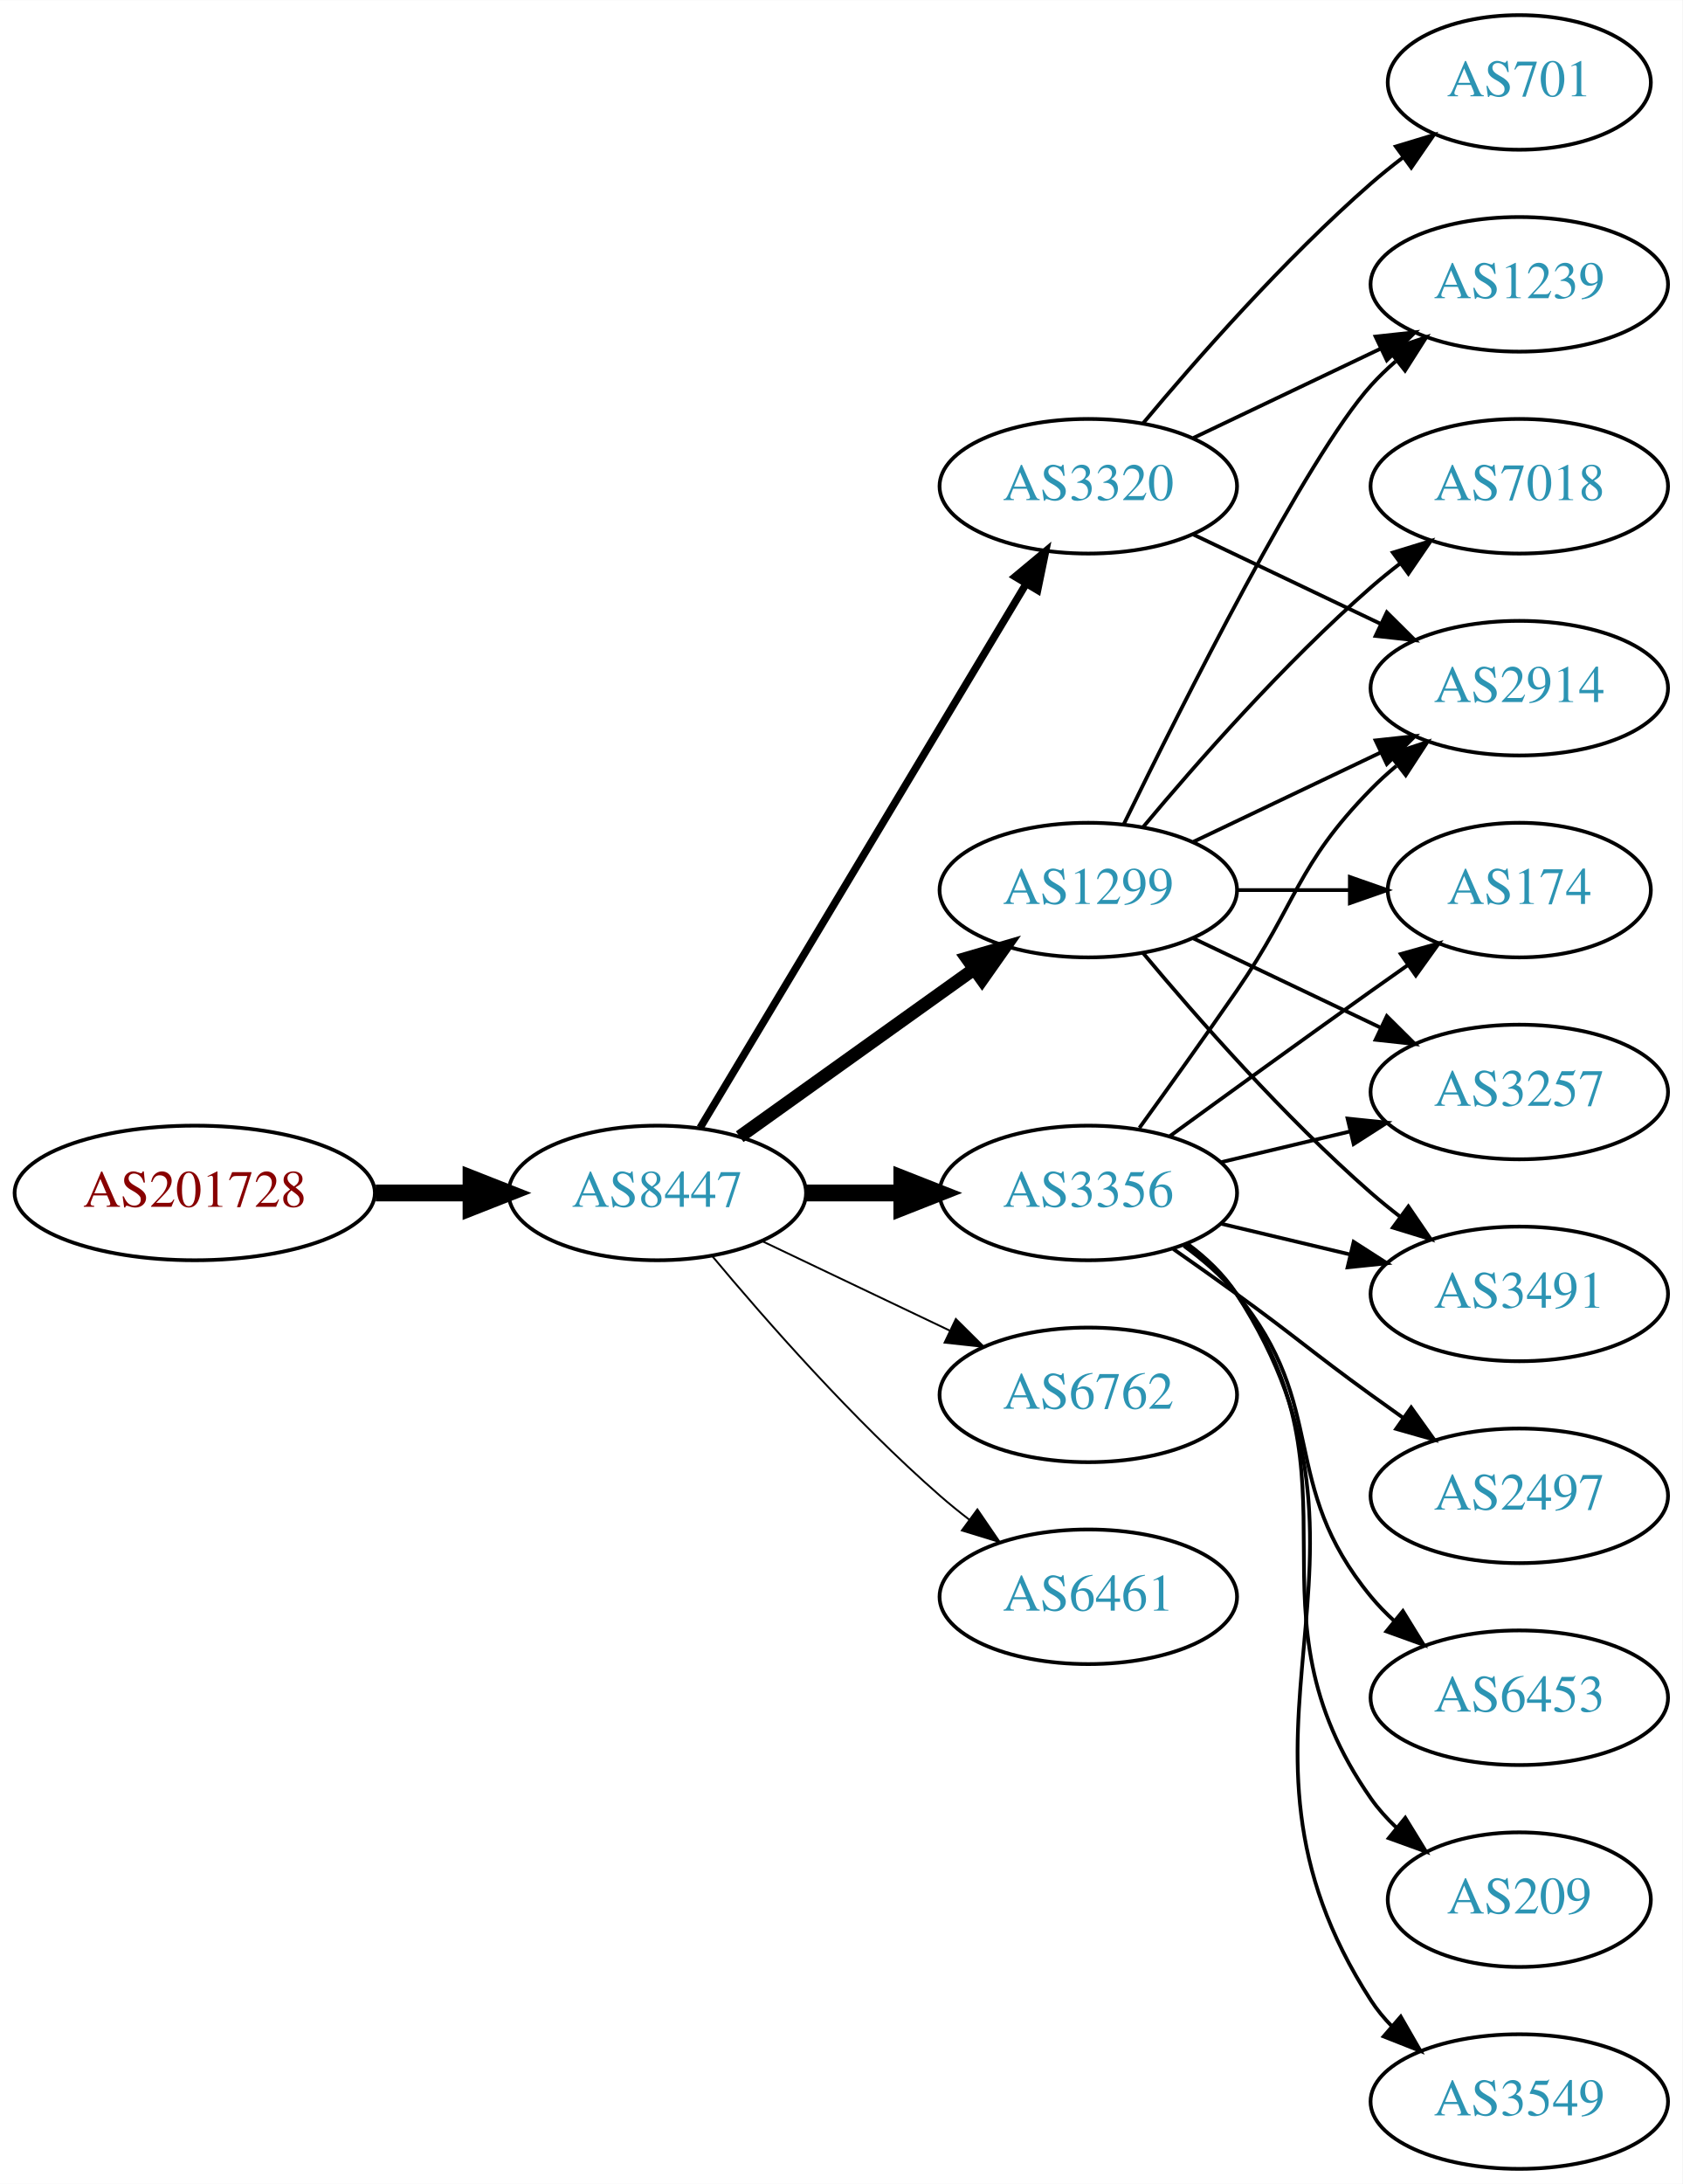
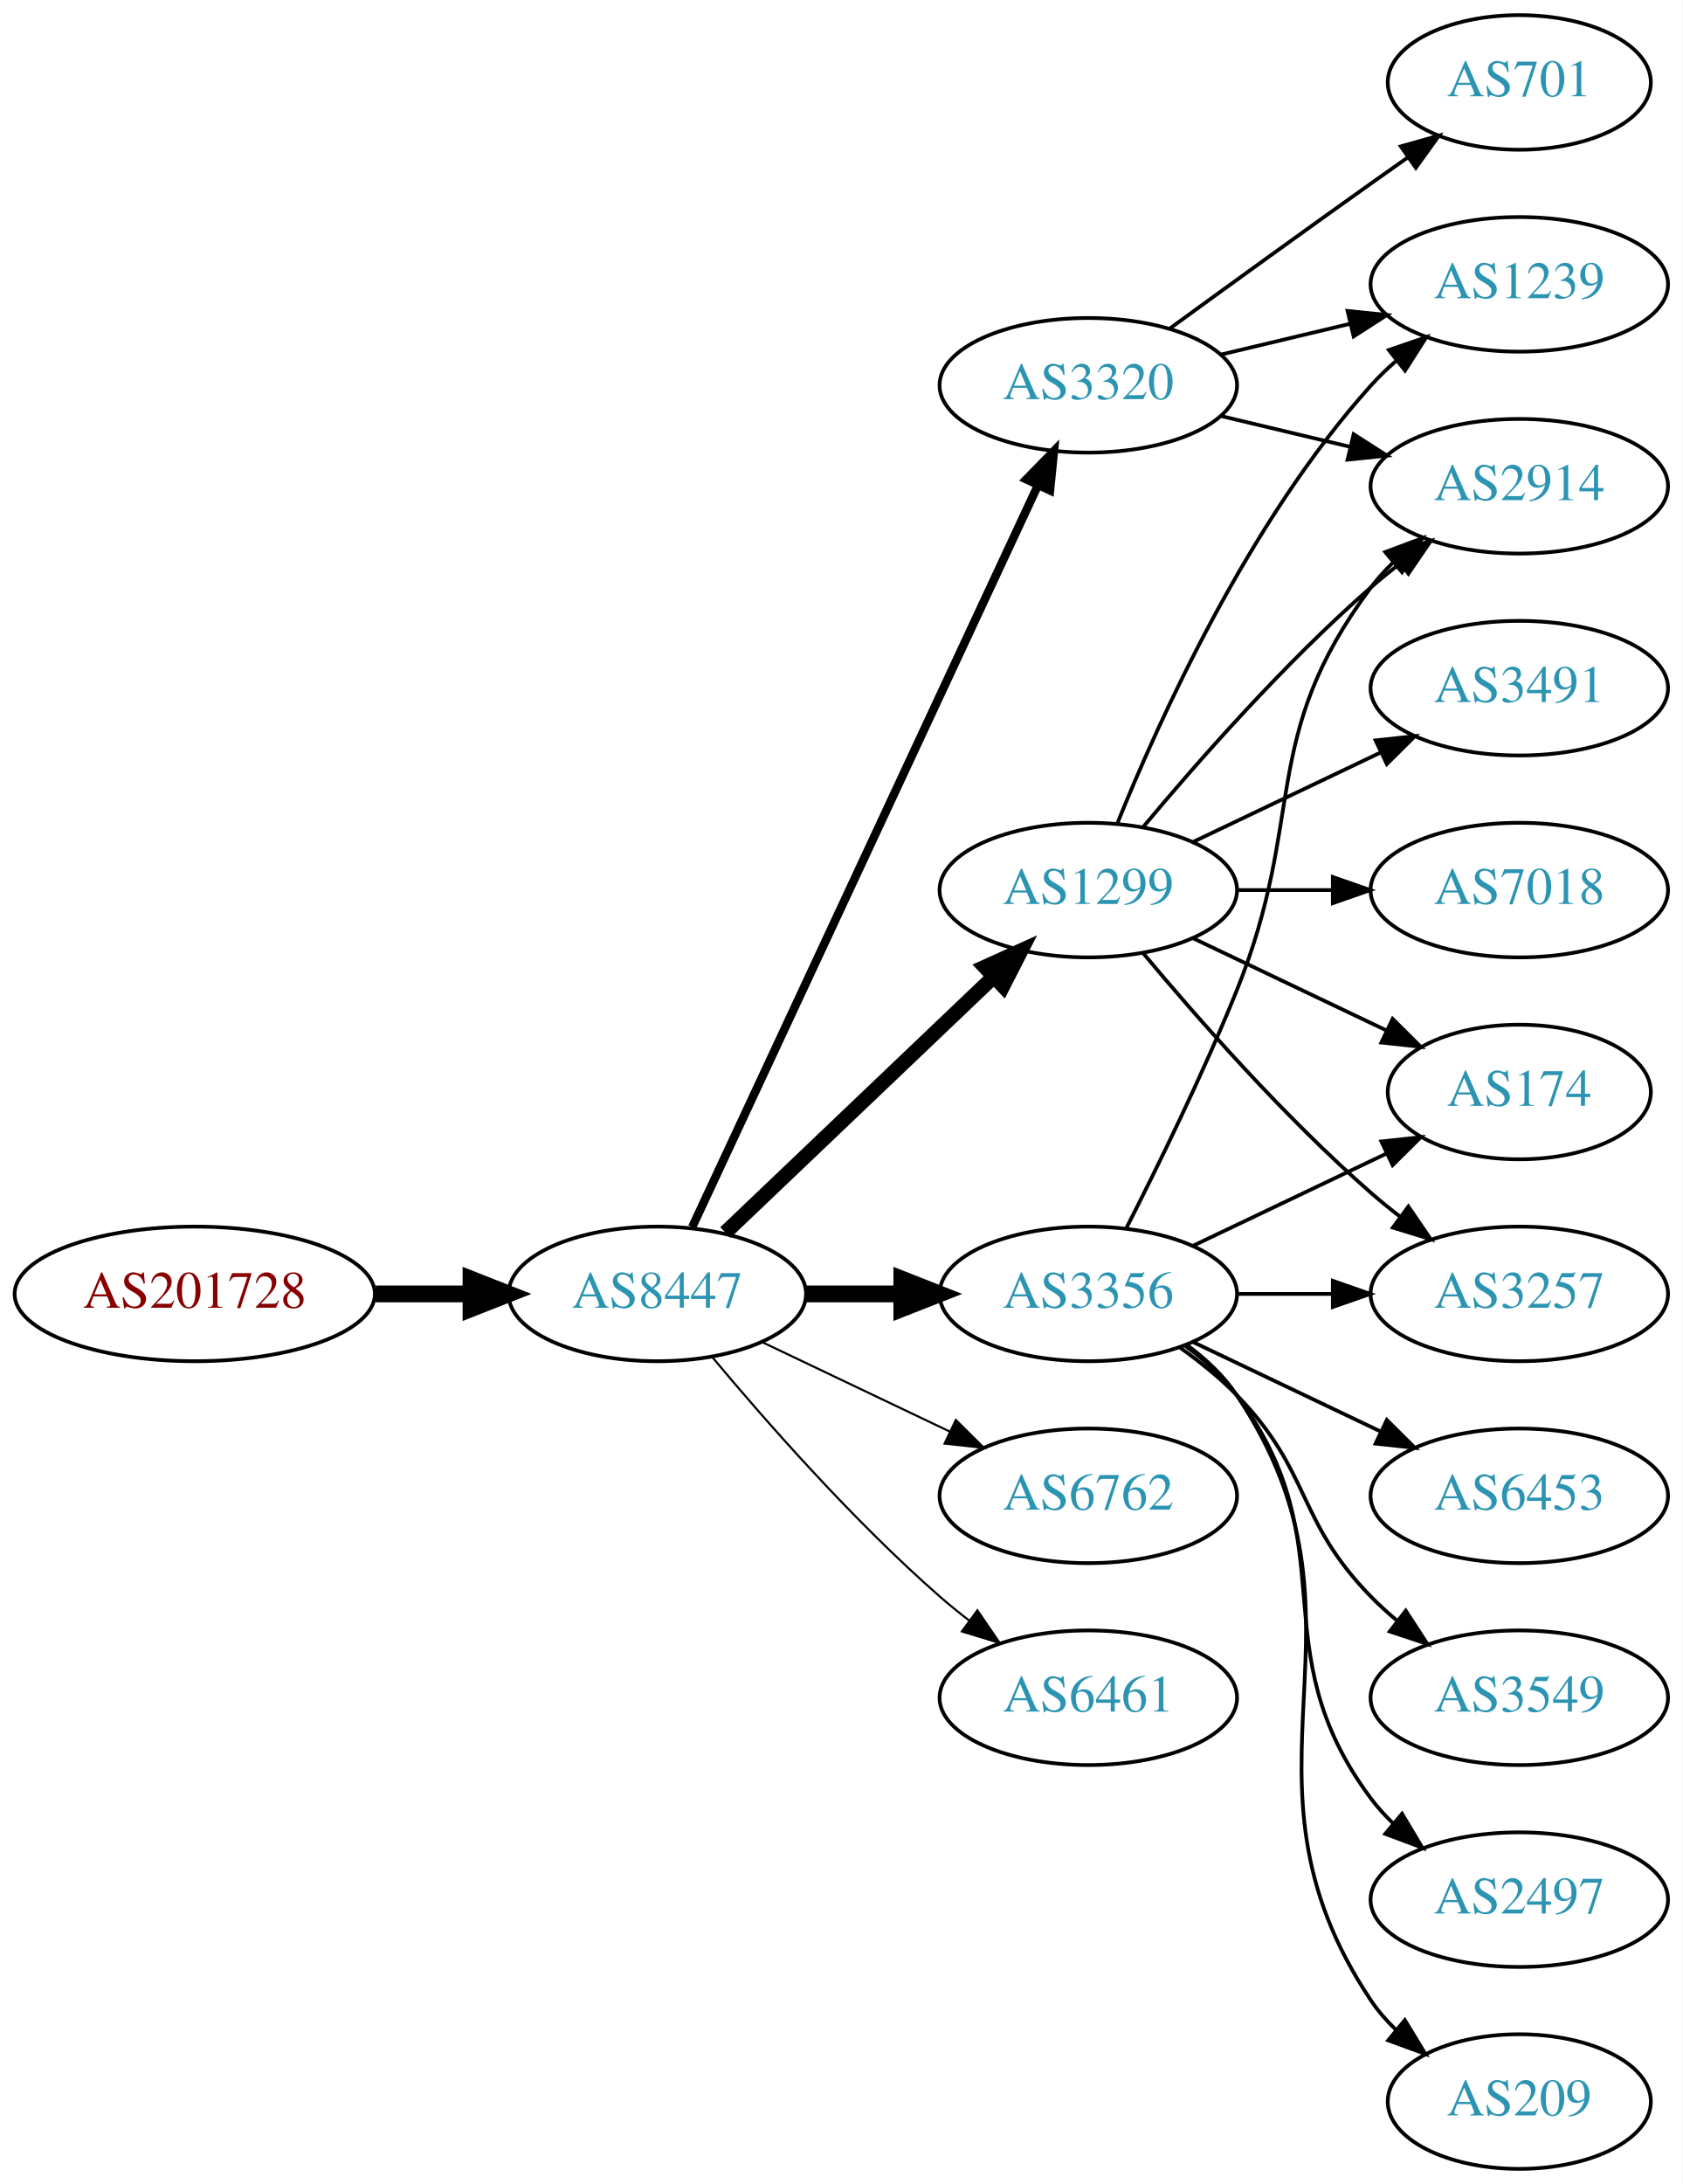
<svg xmlns="http://www.w3.org/2000/svg" xmlns:xlink="http://www.w3.org/1999/xlink" width="450pt" height="584pt" viewBox="0.00 0.00 450.07 584.00">
  <g id="graph0" class="graph" transform="scale(1 1) rotate(0) translate(4 580)">
    <polygon fill="white" stroke="none" points="-4,4 -4,-580 446.07,-580 446.07,4 -4,4" />
    <g id="node1" class="node">
      <g id="a_node1">
        <a xlink:href="/asn/201728" xlink:title="AS201728 ~ DRUCK-AT-AS [AT]">
-           <ellipse fill="#ffffff" stroke="black" cx="48.096" cy="-261" rx="48.192" ry="18" />
-           <text text-anchor="middle" x="48.096" y="-257.3" font-family="Times,serif" font-size="14.00" fill="#880000">AS201728</text>
+           <ellipse fill="#ffffff" stroke="black" cx="48.096" cy="-234" rx="48.192" ry="18" />
+           <text text-anchor="middle" x="48.096" y="-230.3" font-family="Times,serif" font-size="14.00" fill="#880000">AS201728</text>
        </a>
      </g>
    </g>
    <g id="node2" class="node">
      <g id="a_node2">
        <a xlink:href="/asn/8447" xlink:title="AS8447 ~ A1 Telekom Austria AG [AT]">
-           <ellipse fill="#ffffff" stroke="black" cx="171.838" cy="-261" rx="39.794" ry="18" />
-           <text text-anchor="middle" x="171.838" y="-257.3" font-family="Times,serif" font-size="14.00" fill="#2c94b3">AS8447</text>
+           <ellipse fill="#ffffff" stroke="black" cx="171.838" cy="-234" rx="39.794" ry="18" />
+           <text text-anchor="middle" x="171.838" y="-230.3" font-family="Times,serif" font-size="14.00" fill="#2c94b3">AS8447</text>
        </a>
      </g>
    </g>
    <g id="edge1" class="edge">
-       <path fill="none" stroke="black" stroke-width="4.5" d="M96.513,-261C104.867,-261 113.577,-261 121.969,-261" />
-       <polygon fill="black" stroke="black" stroke-width="4.5" points="122.004,-264.938 132.004,-261 122.004,-257.063 122.004,-264.938" />
+       <path fill="none" stroke="black" stroke-width="4.5" d="M96.513,-234C104.867,-234 113.577,-234 121.969,-234" />
+       <polygon fill="black" stroke="black" stroke-width="4.5" points="122.004,-237.938 132.004,-234 122.004,-230.063 122.004,-237.938" />
    </g>
    <g id="node3" class="node">
      <g id="a_node3">
        <a xlink:href="/asn/1299" xlink:title="AS1299 ~ Telia Carrier [EU]">
          <ellipse fill="#ffffff" stroke="black" cx="287.131" cy="-342" rx="39.794" ry="18" />
          <text text-anchor="middle" x="287.131" y="-338.3" font-family="Times,serif" font-size="14.00" fill="#2c94b3">AS1299</text>
        </a>
      </g>
    </g>
    <g id="edge2" class="edge">
-       <path fill="none" stroke="black" stroke-width="3.5" d="M193.882,-276.046C211.497,-288.639 236.835,-306.755 256.501,-320.816" />
-       <polygon fill="black" stroke="black" stroke-width="3.5" points="254.645,-323.791 264.815,-326.76 258.716,-318.097 254.645,-323.791" />
+       <path fill="none" stroke="black" stroke-width="3.938" d="M190.045,-250.403C209.12,-268.587 240.04,-298.063 261.638,-318.651" />
+       <polygon fill="black" stroke="black" stroke-width="3.938" points="259.48,-321.43 269.133,-325.797 264.31,-316.363 259.48,-321.43" />
    </g>
    <g id="node4" class="node">
      <g id="a_node4">
        <a xlink:href="/asn/3356" xlink:title="AS3356 ~ Level 3 Parent, LLC [US]">
-           <ellipse fill="#ffffff" stroke="black" cx="287.131" cy="-261" rx="39.794" ry="18" />
-           <text text-anchor="middle" x="287.131" y="-257.3" font-family="Times,serif" font-size="14.00" fill="#2c94b3">AS3356</text>
+           <ellipse fill="#ffffff" stroke="black" cx="287.131" cy="-234" rx="39.794" ry="18" />
+           <text text-anchor="middle" x="287.131" y="-230.3" font-family="Times,serif" font-size="14.00" fill="#2c94b3">AS3356</text>
        </a>
      </g>
    </g>
    <g id="edge3" class="edge">
-       <path fill="none" stroke="black" stroke-width="4.5" d="M211.51,-261C219.713,-261 228.477,-261 237.009,-261" />
-       <polygon fill="black" stroke="black" stroke-width="4.5" points="237.248,-264.938 247.248,-261 237.248,-257.063 237.248,-264.938" />
+       <path fill="none" stroke="black" stroke-width="4.5" d="M211.51,-234C219.713,-234 228.477,-234 237.009,-234" />
+       <polygon fill="black" stroke="black" stroke-width="4.5" points="237.248,-237.938 247.248,-234 237.248,-230.063 237.248,-237.938" />
    </g>
    <g id="node5" class="node">
      <g id="a_node5">
        <a xlink:href="/asn/3320" xlink:title="AS3320 ~ DTAG [DE]">
-           <ellipse fill="#ffffff" stroke="black" cx="287.131" cy="-450" rx="39.794" ry="18" />
-           <text text-anchor="middle" x="287.131" y="-446.3" font-family="Times,serif" font-size="14.00" fill="#2c94b3">AS3320</text>
+           <ellipse fill="#ffffff" stroke="black" cx="287.131" cy="-477" rx="39.794" ry="18" />
+           <text text-anchor="middle" x="287.131" y="-473.3" font-family="Times,serif" font-size="14.00" fill="#2c94b3">AS3320</text>
        </a>
      </g>
    </g>
    <g id="edge4" class="edge">
-       <path fill="none" stroke="black" stroke-width="2" d="M183.293,-278.442C203.274,-311.775 246.98,-384.686 270.465,-423.866" />
-       <polygon fill="black" stroke="black" stroke-width="2" points="267.558,-425.823 275.701,-432.6 273.561,-422.224 267.558,-425.823" />
+       <path fill="none" stroke="black" stroke-width="2.25" d="M181.169,-251.868C200.858,-294.101 250.358,-400.272 273.649,-450.227" />
+       <polygon fill="black" stroke="black" stroke-width="2.25" points="270.543,-451.849 277.941,-459.433 276.887,-448.891 270.543,-451.849" />
    </g>
    <g id="node6" class="node">
      <g id="a_node6">
        <a xlink:href="/asn/6762" xlink:title="AS6762 ~ TELECOM ITALIA SPARKLE S.p.A. [IT]">
-           <ellipse fill="#ffffff" stroke="black" cx="287.131" cy="-207" rx="39.794" ry="18" />
-           <text text-anchor="middle" x="287.131" y="-203.3" font-family="Times,serif" font-size="14.00" fill="#2c94b3">AS6762</text>
+           <ellipse fill="#ffffff" stroke="black" cx="287.131" cy="-180" rx="39.794" ry="18" />
+           <text text-anchor="middle" x="287.131" y="-176.3" font-family="Times,serif" font-size="14.00" fill="#2c94b3">AS6762</text>
        </a>
      </g>
    </g>
    <g id="edge5" class="edge">
-       <path fill="none" stroke="black" stroke-width="0.5" d="M199.974,-248.066C214.968,-240.919 233.789,-231.948 250.013,-224.215" />
-       <polygon fill="black" stroke="black" stroke-width="0.5" points="251.695,-227.291 259.216,-219.829 248.683,-220.972 251.695,-227.291" />
+       <path fill="none" stroke="black" stroke-width="0.562" d="M199.974,-221.066C214.968,-213.919 233.789,-204.948 250.013,-197.215" />
+       <polygon fill="black" stroke="black" stroke-width="0.562" points="251.695,-200.291 259.216,-192.829 248.683,-193.972 251.695,-200.291" />
    </g>
    <g id="node7" class="node">
      <g id="a_node7">
        <a xlink:href="/asn/6461" xlink:title="AS6461 ~ Zayo Bandwidth [US]">
-           <ellipse fill="#ffffff" stroke="black" cx="287.131" cy="-153" rx="39.794" ry="18" />
-           <text text-anchor="middle" x="287.131" y="-149.3" font-family="Times,serif" font-size="14.00" fill="#2c94b3">AS6461</text>
+           <ellipse fill="#ffffff" stroke="black" cx="287.131" cy="-126" rx="39.794" ry="18" />
+           <text text-anchor="middle" x="287.131" y="-122.3" font-family="Times,serif" font-size="14.00" fill="#2c94b3">AS6461</text>
        </a>
      </g>
    </g>
    <g id="edge6" class="edge">
-       <path fill="none" stroke="black" stroke-width="0.5" d="M186.468,-244.183C200.751,-227.071 224.297,-200.255 247.484,-180 249.95,-177.846 252.589,-175.706 255.286,-173.628" />
-       <polygon fill="black" stroke="black" stroke-width="0.5" points="257.459,-176.375 263.44,-167.63 253.311,-170.736 257.459,-176.375" />
+       <path fill="none" stroke="black" stroke-width="0.562" d="M186.468,-217.183C200.751,-200.071 224.297,-173.255 247.484,-153 249.95,-150.846 252.589,-148.706 255.286,-146.628" />
+       <polygon fill="black" stroke="black" stroke-width="0.562" points="257.459,-149.375 263.44,-140.63 253.311,-143.736 257.459,-149.375" />
    </g>
    <g id="node8" class="node">
      <g id="a_node8">
-         <a xlink:href="/asn/3257" xlink:title="AS3257 ~ GTT [DE]">
-           <ellipse fill="#ffffff" stroke="black" cx="402.424" cy="-288" rx="39.794" ry="18" />
-           <text text-anchor="middle" x="402.424" y="-284.3" font-family="Times,serif" font-size="14.00" fill="#2c94b3">AS3257</text>
-         </a>
-       </g>
-     </g>
-     <g id="edge7" class="edge">
-       <path fill="none" stroke="black" d="M315.267,-329.066C330.261,-321.919 349.082,-312.948 365.306,-305.215" />
-       <polygon fill="black" stroke="black" points="366.988,-308.291 374.509,-300.829 363.976,-301.972 366.988,-308.291" />
-     </g>
-     <g id="node9" class="node">
-       <g id="a_node9">
-         <a xlink:href="/asn/3491" xlink:title="AS3491 ~ PCCW Global, Inc. [US]">
-           <ellipse fill="#ffffff" stroke="black" cx="402.424" cy="-234" rx="39.794" ry="18" />
-           <text text-anchor="middle" x="402.424" y="-230.3" font-family="Times,serif" font-size="14.00" fill="#2c94b3">AS3491</text>
-         </a>
-       </g>
-     </g>
-     <g id="edge8" class="edge">
-       <path fill="none" stroke="black" d="M301.761,-325.183C316.044,-308.071 339.59,-281.255 362.777,-261 365.243,-258.846 367.882,-256.706 370.579,-254.628" />
-       <polygon fill="black" stroke="black" points="372.752,-257.375 378.733,-248.63 368.604,-251.736 372.752,-257.375" />
-     </g>
-     <g id="node10" class="node">
-       <g id="a_node10">
-         <a xlink:href="/asn/174" xlink:title="AS174 ~ Cogent Communications [US]">
-           <ellipse fill="#ffffff" stroke="black" cx="402.424" cy="-342" rx="35.194" ry="18" />
-           <text text-anchor="middle" x="402.424" y="-338.3" font-family="Times,serif" font-size="14.00" fill="#2c94b3">AS174</text>
-         </a>
-       </g>
-     </g>
-     <g id="edge9" class="edge">
-       <path fill="none" stroke="black" d="M326.803,-342C336.508,-342 346.999,-342 356.962,-342" />
-       <polygon fill="black" stroke="black" points="357.098,-345.5 367.098,-342 357.098,-338.5 357.098,-345.5" />
-     </g>
-     <g id="node11" class="node">
-       <g id="a_node11">
-         <a xlink:href="/asn/2914" xlink:title="AS2914 ~ NTT America, Inc. [US]">
-           <ellipse fill="#ffffff" stroke="black" cx="402.424" cy="-396" rx="39.794" ry="18" />
-           <text text-anchor="middle" x="402.424" y="-392.3" font-family="Times,serif" font-size="14.00" fill="#2c94b3">AS2914</text>
-         </a>
-       </g>
-     </g>
-     <g id="edge10" class="edge">
-       <path fill="none" stroke="black" d="M315.267,-354.934C330.261,-362.081 349.082,-371.052 365.306,-378.785" />
-       <polygon fill="black" stroke="black" points="363.976,-382.028 374.509,-383.171 366.988,-375.709 363.976,-382.028" />
-     </g>
-     <g id="node12" class="node">
-       <g id="a_node12">
-         <a xlink:href="/asn/7018" xlink:title="AS7018 ~ AT&amp;T Services, Inc. [US]">
-           <ellipse fill="#ffffff" stroke="black" cx="402.424" cy="-450" rx="39.794" ry="18" />
-           <text text-anchor="middle" x="402.424" y="-446.3" font-family="Times,serif" font-size="14.00" fill="#2c94b3">AS7018</text>
-         </a>
-       </g>
-     </g>
-     <g id="edge11" class="edge">
-       <path fill="none" stroke="black" d="M301.761,-358.817C316.044,-375.929 339.59,-402.745 362.777,-423 365.243,-425.154 367.882,-427.294 370.579,-429.372" />
-       <polygon fill="black" stroke="black" points="368.604,-432.264 378.733,-435.37 372.752,-426.625 368.604,-432.264" />
-     </g>
-     <g id="node13" class="node">
-       <g id="a_node13">
        <a xlink:href="/asn/1239" xlink:title="AS1239 ~ Sprint [US]">
          <ellipse fill="#ffffff" stroke="black" cx="402.424" cy="-504" rx="39.794" ry="18" />
          <text text-anchor="middle" x="402.424" y="-500.3" font-family="Times,serif" font-size="14.00" fill="#2c94b3">AS1239</text>
        </a>
      </g>
    </g>
+     <g id="edge7" class="edge">
+       <path fill="none" stroke="black" d="M294.879,-359.787C305.93,-387.243 329.983,-440.578 362.777,-477 364.78,-479.224 366.999,-481.363 369.331,-483.397" />
+       <polygon fill="black" stroke="black" points="367.529,-486.433 377.55,-489.873 371.862,-480.935 367.529,-486.433" />
+     </g>
+     <g id="node9" class="node">
+       <g id="a_node9">
+         <a xlink:href="/asn/2914" xlink:title="AS2914 ~ NTT America, Inc. [US]">
+           <ellipse fill="#ffffff" stroke="black" cx="402.424" cy="-450" rx="39.794" ry="18" />
+           <text text-anchor="middle" x="402.424" y="-446.3" font-family="Times,serif" font-size="14.00" fill="#2c94b3">AS2914</text>
+         </a>
+       </g>
+     </g>
+     <g id="edge8" class="edge">
+       <path fill="none" stroke="black" d="M301.761,-358.817C316.044,-375.929 339.59,-402.745 362.777,-423 365.243,-425.154 367.882,-427.294 370.579,-429.372" />
+       <polygon fill="black" stroke="black" points="368.604,-432.264 378.733,-435.37 372.752,-426.625 368.604,-432.264" />
+     </g>
+     <g id="node10" class="node">
+       <g id="a_node10">
+         <a xlink:href="/asn/3491" xlink:title="AS3491 ~ PCCW Global, Inc. [US]">
+           <ellipse fill="#ffffff" stroke="black" cx="402.424" cy="-396" rx="39.794" ry="18" />
+           <text text-anchor="middle" x="402.424" y="-392.3" font-family="Times,serif" font-size="14.00" fill="#2c94b3">AS3491</text>
+         </a>
+       </g>
+     </g>
+     <g id="edge9" class="edge">
+       <path fill="none" stroke="black" d="M315.267,-354.934C330.261,-362.081 349.082,-371.052 365.306,-378.785" />
+       <polygon fill="black" stroke="black" points="363.976,-382.028 374.509,-383.171 366.988,-375.709 363.976,-382.028" />
+     </g>
+     <g id="node11" class="node">
+       <g id="a_node11">
+         <a xlink:href="/asn/3257" xlink:title="AS3257 ~ GTT [DE]">
+           <ellipse fill="#ffffff" stroke="black" cx="402.424" cy="-234" rx="39.794" ry="18" />
+           <text text-anchor="middle" x="402.424" y="-230.3" font-family="Times,serif" font-size="14.00" fill="#2c94b3">AS3257</text>
+         </a>
+       </g>
+     </g>
+     <g id="edge10" class="edge">
+       <path fill="none" stroke="black" d="M301.761,-325.183C316.044,-308.071 339.59,-281.255 362.777,-261 365.243,-258.846 367.882,-256.706 370.579,-254.628" />
+       <polygon fill="black" stroke="black" points="372.752,-257.375 378.733,-248.63 368.604,-251.736 372.752,-257.375" />
+     </g>
+     <g id="node12" class="node">
+       <g id="a_node12">
+         <a xlink:href="/asn/174" xlink:title="AS174 ~ Cogent Communications [US]">
+           <ellipse fill="#ffffff" stroke="black" cx="402.424" cy="-288" rx="35.194" ry="18" />
+           <text text-anchor="middle" x="402.424" y="-284.3" font-family="Times,serif" font-size="14.00" fill="#2c94b3">AS174</text>
+         </a>
+       </g>
+     </g>
+     <g id="edge11" class="edge">
+       <path fill="none" stroke="black" d="M315.267,-329.066C330.699,-321.71 350.185,-312.423 366.72,-304.541" />
+       <polygon fill="black" stroke="black" points="368.54,-307.551 376.062,-300.089 365.529,-301.232 368.54,-307.551" />
+     </g>
+     <g id="node13" class="node">
+       <g id="a_node13">
+         <a xlink:href="/asn/7018" xlink:title="AS7018 ~ AT&amp;T Services, Inc. [US]">
+           <ellipse fill="#ffffff" stroke="black" cx="402.424" cy="-342" rx="39.794" ry="18" />
+           <text text-anchor="middle" x="402.424" y="-338.3" font-family="Times,serif" font-size="14.00" fill="#2c94b3">AS7018</text>
+         </a>
+       </g>
+     </g>
    <g id="edge12" class="edge">
-       <path fill="none" stroke="black" d="M296.569,-359.511C312.187,-391.509 345.574,-457.893 362.777,-477 364.78,-479.224 366.999,-481.363 369.331,-483.397" />
-       <polygon fill="black" stroke="black" points="367.529,-486.433 377.55,-489.873 371.862,-480.935 367.529,-486.433" />
+       <path fill="none" stroke="black" d="M326.803,-342C335.006,-342 343.77,-342 352.302,-342" />
+       <polygon fill="black" stroke="black" points="352.541,-345.5 362.541,-342 352.541,-338.5 352.541,-345.5" />
+     </g>
+     <g id="edge13" class="edge">
+       <path fill="none" stroke="black" d="M297.212,-251.417C305.48,-267.634 317.742,-292.603 326.777,-315 345.707,-361.922 332.506,-382.458 362.777,-423 364.522,-425.336 366.529,-427.545 368.693,-429.617" />
+       <polygon fill="black" stroke="black" points="366.57,-432.405 376.493,-436.118 371.052,-427.027 366.57,-432.405" />
    </g>
    <g id="edge14" class="edge">
-       <path fill="none" stroke="black" d="M322.738,-269.248C333.609,-271.838 345.764,-274.735 357.206,-277.462" />
-       <polygon fill="black" stroke="black" points="356.49,-280.889 367.029,-279.803 358.112,-274.08 356.49,-280.889" />
-     </g>
-     <g id="edge17" class="edge">
-       <path fill="none" stroke="black" d="M322.738,-252.752C333.609,-250.162 345.764,-247.265 357.206,-244.538" />
-       <polygon fill="black" stroke="black" points="358.112,-247.92 367.029,-242.197 356.49,-241.111 358.112,-247.92" />
+       <path fill="none" stroke="black" d="M326.803,-234C335.006,-234 343.77,-234 352.302,-234" />
+       <polygon fill="black" stroke="black" points="352.541,-237.5 362.541,-234 352.541,-230.5 352.541,-237.5" />
    </g>
    <g id="edge19" class="edge">
-       <path fill="none" stroke="black" d="M308.979,-276.222C323.913,-287.091 344.527,-302.025 362.777,-315 365.988,-317.282 369.357,-319.661 372.711,-322.018" />
-       <polygon fill="black" stroke="black" points="370.723,-324.899 380.922,-327.77 374.74,-319.166 370.723,-324.899" />
-     </g>
-     <g id="edge13" class="edge">
-       <path fill="none" stroke="black" d="M300.81,-278.406C308.426,-288.937 318.258,-302.67 326.777,-315 343.173,-338.731 342.605,-348.383 362.777,-369 364.87,-371.139 367.154,-373.218 369.53,-375.21" />
-       <polygon fill="black" stroke="black" points="367.774,-378.275 377.83,-381.611 372.049,-372.732 367.774,-378.275" />
+       <path fill="none" stroke="black" d="M315.267,-246.934C330.699,-254.29 350.185,-263.577 366.72,-271.459" />
+       <polygon fill="black" stroke="black" points="365.529,-274.768 376.062,-275.911 368.54,-268.449 365.529,-274.768" />
    </g>
    <g id="node14" class="node">
      <g id="a_node14">
-         <a xlink:href="/asn/6453" xlink:title="AS6453 ~ TATA COMMUNICATIONS (AMERICA) INC [US]">
+         <a xlink:href="/asn/3549" xlink:title="AS3549 ~ Level 3 Parent, LLC [US]">
          <ellipse fill="#ffffff" stroke="black" cx="402.424" cy="-126" rx="39.794" ry="18" />
-           <text text-anchor="middle" x="402.424" y="-122.3" font-family="Times,serif" font-size="14.00" fill="#2c94b3">AS6453</text>
+           <text text-anchor="middle" x="402.424" y="-122.3" font-family="Times,serif" font-size="14.00" fill="#2c94b3">AS3549</text>
        </a>
      </g>
    </g>
    <g id="edge15" class="edge">
-       <path fill="none" stroke="black" d="M312.712,-246.844C317.806,-243.128 322.82,-238.799 326.777,-234 351.842,-203.606 337.713,-183.394 362.777,-153 364.633,-150.75 366.72,-148.604 368.939,-146.576" />
-       <polygon fill="black" stroke="black" points="371.287,-149.177 376.843,-140.156 366.874,-143.744 371.287,-149.177" />
+       <path fill="none" stroke="black" d="M311.725,-219.611C316.981,-215.852 322.313,-211.563 326.777,-207 346.95,-186.383 342.605,-173.617 362.777,-153 364.87,-150.861 367.154,-148.782 369.53,-146.79" />
+       <polygon fill="black" stroke="black" points="372.049,-149.268 377.83,-140.389 367.774,-143.725 372.049,-149.268" />
    </g>
    <g id="node15" class="node">
      <g id="a_node15">
-         <a xlink:href="/asn/209" xlink:title="AS209 ~ CenturyLink Communications, LLC [US]">
-           <ellipse fill="#ffffff" stroke="black" cx="402.424" cy="-72" rx="35.194" ry="18" />
-           <text text-anchor="middle" x="402.424" y="-68.3" font-family="Times,serif" font-size="14.00" fill="#2c94b3">AS209</text>
+         <a xlink:href="/asn/2497" xlink:title="AS2497 ~ Internet Initiative Japan Inc. [JP]">
+           <ellipse fill="#ffffff" stroke="black" cx="402.424" cy="-72" rx="39.794" ry="18" />
+           <text text-anchor="middle" x="402.424" y="-68.3" font-family="Times,serif" font-size="14.00" fill="#2c94b3">AS2497</text>
        </a>
      </g>
    </g>
    <g id="edge16" class="edge">
-       <path fill="none" stroke="black" d="M313.29,-247.284C318.355,-243.545 323.21,-239.096 326.777,-234 362.391,-183.131 327.164,-149.869 362.777,-99 364.702,-96.251 367.001,-93.69 369.506,-91.327" />
-       <polygon fill="black" stroke="black" points="371.923,-93.873 377.467,-84.844 367.503,-88.445 371.923,-93.873" />
+       <path fill="none" stroke="black" d="M313.062,-220.118C318.138,-216.389 323.056,-211.984 326.777,-207 357.049,-166.458 332.506,-139.542 362.777,-99 364.522,-96.664 366.529,-94.455 368.693,-92.383" />
+       <polygon fill="black" stroke="black" points="371.052,-94.973 376.493,-85.882 366.57,-89.595 371.052,-94.973" />
    </g>
    <g id="node16" class="node">
      <g id="a_node16">
-         <a xlink:href="/asn/3549" xlink:title="AS3549 ~ Level 3 Parent, LLC [US]">
-           <ellipse fill="#ffffff" stroke="black" cx="402.424" cy="-18" rx="39.794" ry="18" />
-           <text text-anchor="middle" x="402.424" y="-14.3" font-family="Times,serif" font-size="14.00" fill="#2c94b3">AS3549</text>
-         </a>
-       </g>
-     </g>
-     <g id="edge18" class="edge">
-       <path fill="none" stroke="black" d="M313.567,-247.47C318.617,-243.722 323.397,-239.221 326.777,-234 373.252,-162.222 316.302,-116.778 362.777,-45 364.362,-42.553 366.254,-40.263 368.337,-38.136" />
-       <polygon fill="black" stroke="black" points="370.706,-40.715 375.988,-31.53 366.131,-35.416 370.706,-40.715" />
+         <a xlink:href="/asn/209" xlink:title="AS209 ~ CenturyLink Communications, LLC [US]">
+           <ellipse fill="#ffffff" stroke="black" cx="402.424" cy="-18" rx="35.194" ry="18" />
+           <text text-anchor="middle" x="402.424" y="-14.3" font-family="Times,serif" font-size="14.00" fill="#2c94b3">AS209</text>
+         </a>
+       </g>
+     </g>
+     <g id="edge17" class="edge">
+       <path fill="none" stroke="black" d="M313.45,-220.393C318.506,-216.649 323.318,-212.169 326.777,-207 367.802,-145.706 321.753,-106.294 362.777,-45 364.644,-42.211 366.904,-39.623 369.383,-37.243" />
+       <polygon fill="black" stroke="black" points="371.801,-39.786 377.306,-30.734 367.358,-34.378 371.801,-39.786" />
    </g>
    <g id="node17" class="node">
      <g id="a_node17">
-         <a xlink:href="/asn/2497" xlink:title="AS2497 ~ Internet Initiative Japan Inc. [JP]">
+         <a xlink:href="/asn/6453" xlink:title="AS6453 ~ TATA COMMUNICATIONS (AMERICA) INC [US]">
          <ellipse fill="#ffffff" stroke="black" cx="402.424" cy="-180" rx="39.794" ry="18" />
-           <text text-anchor="middle" x="402.424" y="-176.3" font-family="Times,serif" font-size="14.00" fill="#2c94b3">AS2497</text>
-         </a>
-       </g>
+           <text text-anchor="middle" x="402.424" y="-176.3" font-family="Times,serif" font-size="14.00" fill="#2c94b3">AS6453</text>
+         </a>
+       </g>
+     </g>
+     <g id="edge18" class="edge">
+       <path fill="none" stroke="black" d="M315.267,-221.066C330.261,-213.919 349.082,-204.948 365.306,-197.215" />
+       <polygon fill="black" stroke="black" points="366.988,-200.291 374.509,-192.829 363.976,-193.972 366.988,-200.291" />
    </g>
    <g id="edge20" class="edge">
-       <path fill="none" stroke="black" d="M309.888,-245.991C315.422,-242.121 321.341,-237.936 326.777,-234 342.977,-222.271 346.578,-218.729 362.777,-207 365.58,-204.971 368.512,-202.875 371.453,-200.79" />
-       <polygon fill="black" stroke="black" points="373.504,-203.627 379.667,-195.009 369.475,-197.903 373.504,-203.627" />
+       <path fill="none" stroke="black" d="M322.738,-485.248C333.609,-487.838 345.764,-490.735 357.206,-493.462" />
+       <polygon fill="black" stroke="black" points="356.49,-496.889 367.029,-495.803 358.112,-490.08 356.49,-496.889" />
    </g>
    <g id="edge21" class="edge">
-       <path fill="none" stroke="black" d="M315.267,-437.066C330.261,-429.919 349.082,-420.948 365.306,-413.215" />
-       <polygon fill="black" stroke="black" points="366.988,-416.291 374.509,-408.829 363.976,-409.972 366.988,-416.291" />
-     </g>
-     <g id="edge22" class="edge">
-       <path fill="none" stroke="black" d="M315.267,-462.934C330.261,-470.081 349.082,-479.052 365.306,-486.785" />
-       <polygon fill="black" stroke="black" points="363.976,-490.028 374.509,-491.171 366.988,-483.709 363.976,-490.028" />
+       <path fill="none" stroke="black" d="M322.738,-468.752C333.609,-466.162 345.764,-463.265 357.206,-460.538" />
+       <polygon fill="black" stroke="black" points="358.112,-463.92 367.029,-458.197 356.49,-457.111 358.112,-463.92" />
    </g>
    <g id="node18" class="node">
      <g id="a_node18">
        <a xlink:href="/asn/701" xlink:title="AS701 ~ UUNET [US]">
          <ellipse fill="#ffffff" stroke="black" cx="402.424" cy="-558" rx="35.194" ry="18" />
          <text text-anchor="middle" x="402.424" y="-554.3" font-family="Times,serif" font-size="14.00" fill="#2c94b3">AS701</text>
        </a>
      </g>
    </g>
-     <g id="edge23" class="edge">
-       <path fill="none" stroke="black" d="M301.761,-466.817C316.044,-483.929 339.59,-510.745 362.777,-531 365.447,-533.332 368.32,-535.648 371.25,-537.886" />
-       <polygon fill="black" stroke="black" points="369.401,-540.87 379.542,-543.939 373.528,-535.216 369.401,-540.87" />
+     <g id="edge22" class="edge">
+       <path fill="none" stroke="black" d="M308.979,-492.222C323.913,-503.091 344.527,-518.025 362.777,-531 365.988,-533.282 369.357,-535.661 372.711,-538.018" />
+       <polygon fill="black" stroke="black" points="370.723,-540.899 380.922,-543.77 374.74,-535.166 370.723,-540.899" />
    </g>
  </g>
</svg>
